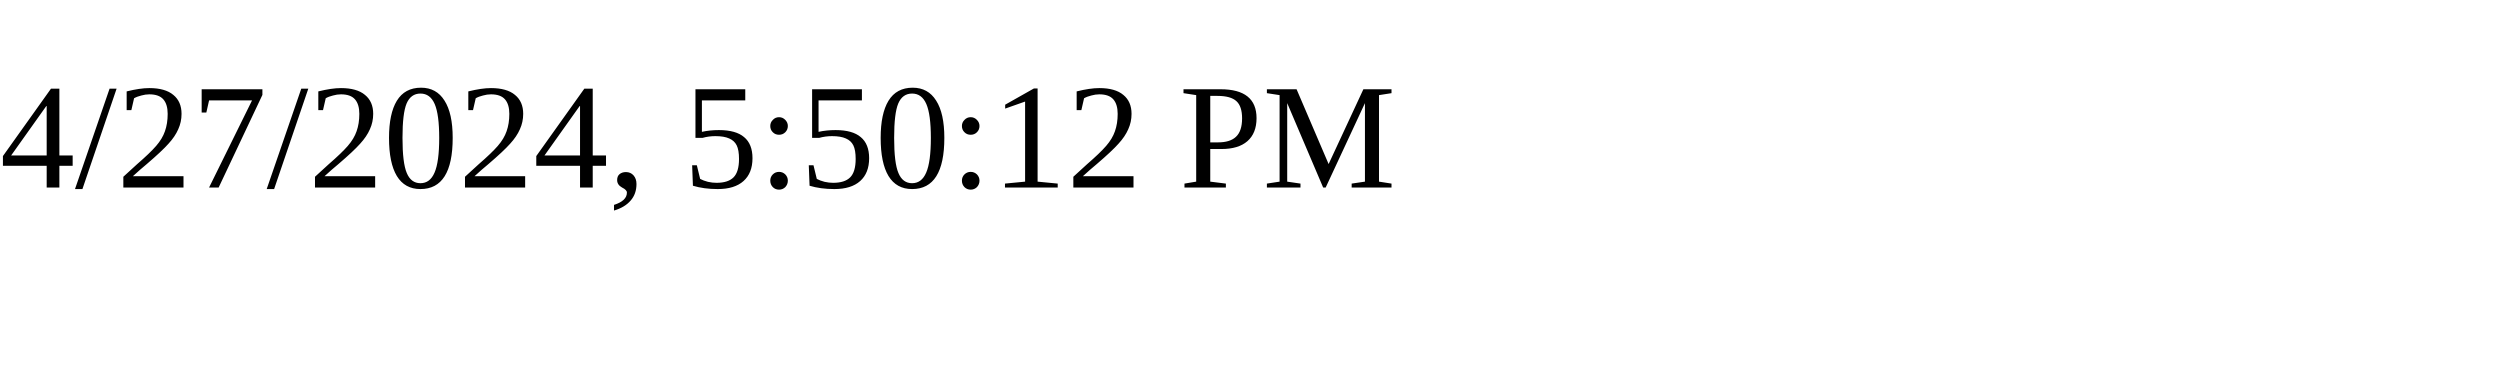
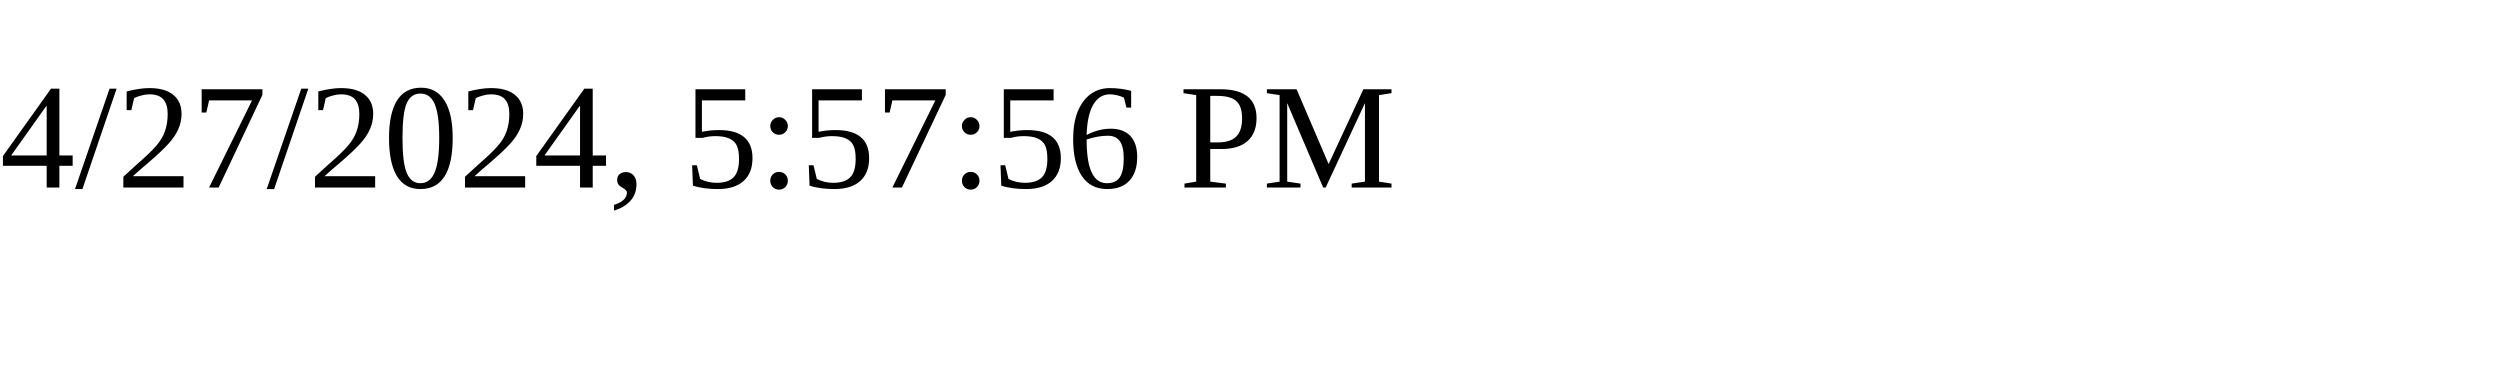
<svg xmlns="http://www.w3.org/2000/svg" height="30" width="200">
-   <text x="0" y="15">4/27/2024, 5:50:12 PM</text>
+   <text x="0" y="15">4/27/2024, 5:57:56 PM</text>
</svg>
